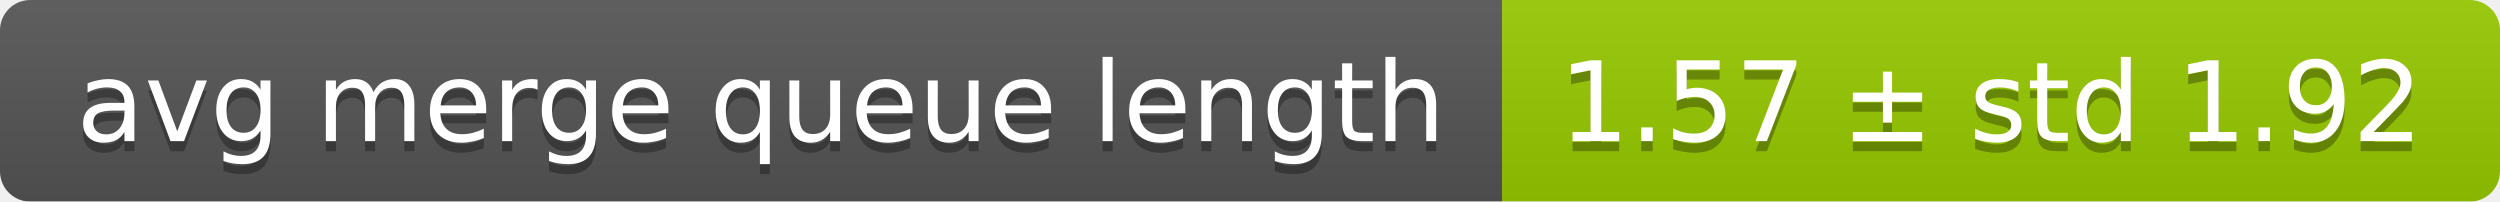
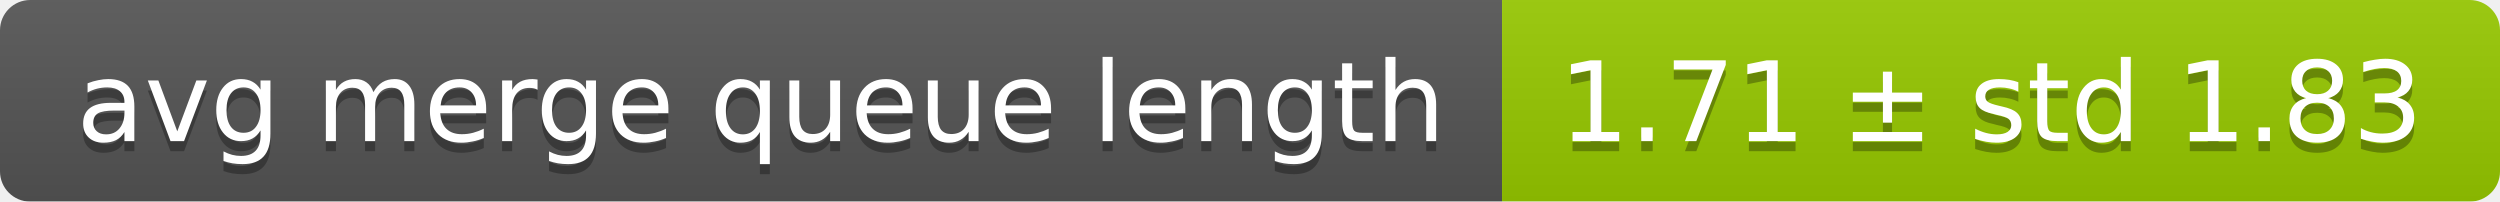
<svg xmlns="http://www.w3.org/2000/svg" width="248" height="20">
  <linearGradient id="smooth" x2="0" y2="100%">
    <stop offset="0" stop-color="#bbb" stop-opacity=".1" />
    <stop offset="1" stop-opacity=".1" />
  </linearGradient>
  <mask id="round">
    <rect width="248" height="20" rx="3" fill="#fff" />
  </mask>
  <g mask="url(#round)">
    <rect width="149" height="20" fill="#555" />
    <rect x="149" width="99" height="20" fill="#97ca00" />
    <rect width="248" height="20" fill="url(#smooth)" />
  </g>
  <g fill="#fff" text-anchor="middle" font-family="DejaVu Sans,Verdana,Geneva,sans-serif" font-size="11">
    <text x="75.5" y="15" fill="#010101" fill-opacity=".3">avg merge queue length</text>
    <text x="75.5" y="14">avg merge queue length</text>
-     <text x="197.5" y="15" fill="#010101" fill-opacity=".3">1.57 ± std 1.92</text>
-     <text x="197.5" y="14">1.57 ± std 1.92</text>
+     <text x="197.5" y="15" fill="#010101" fill-opacity=".3">1.71 ± std 1.83</text>
+     <text x="197.5" y="14">1.71 ± std 1.83</text>
  </g>
</svg>
